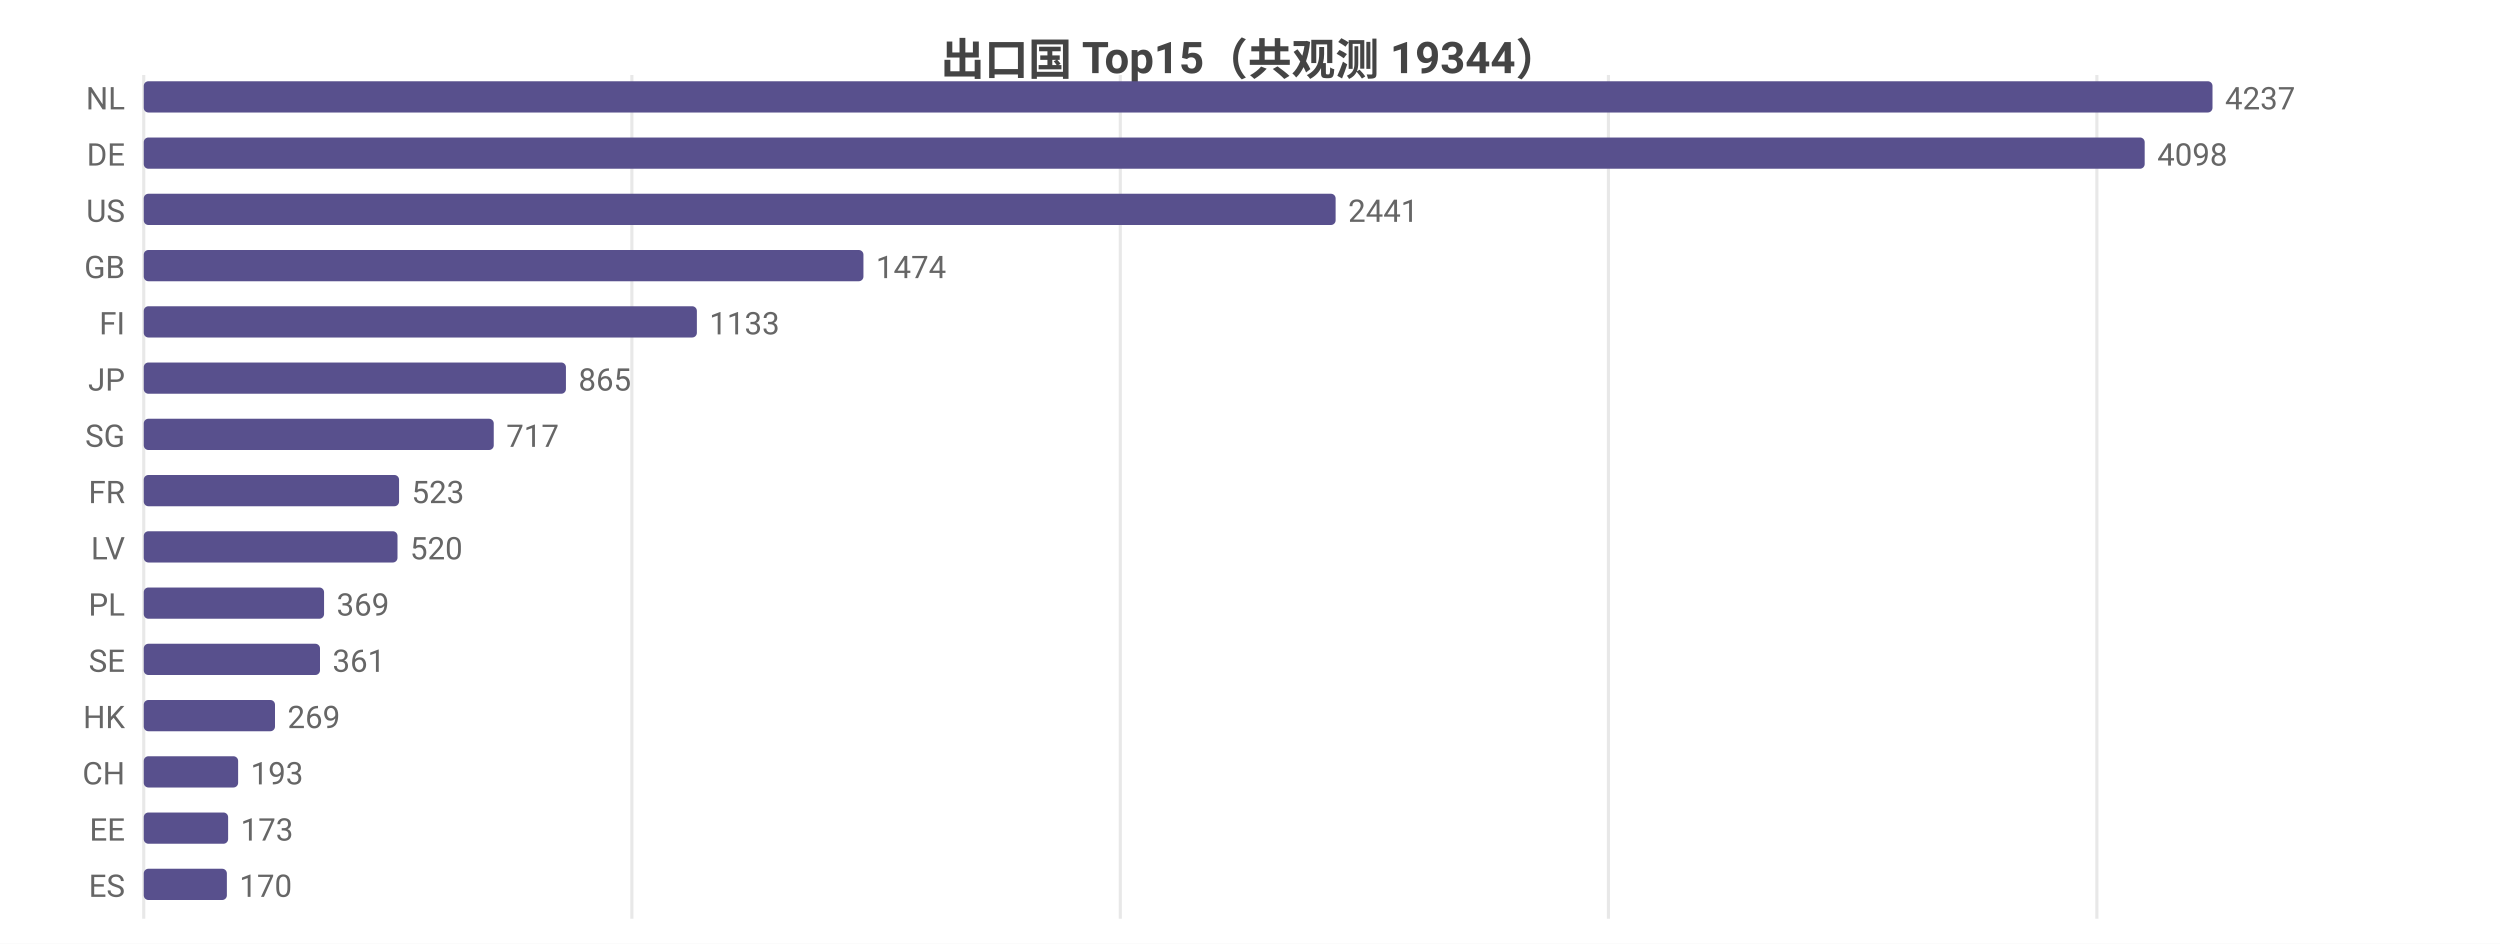
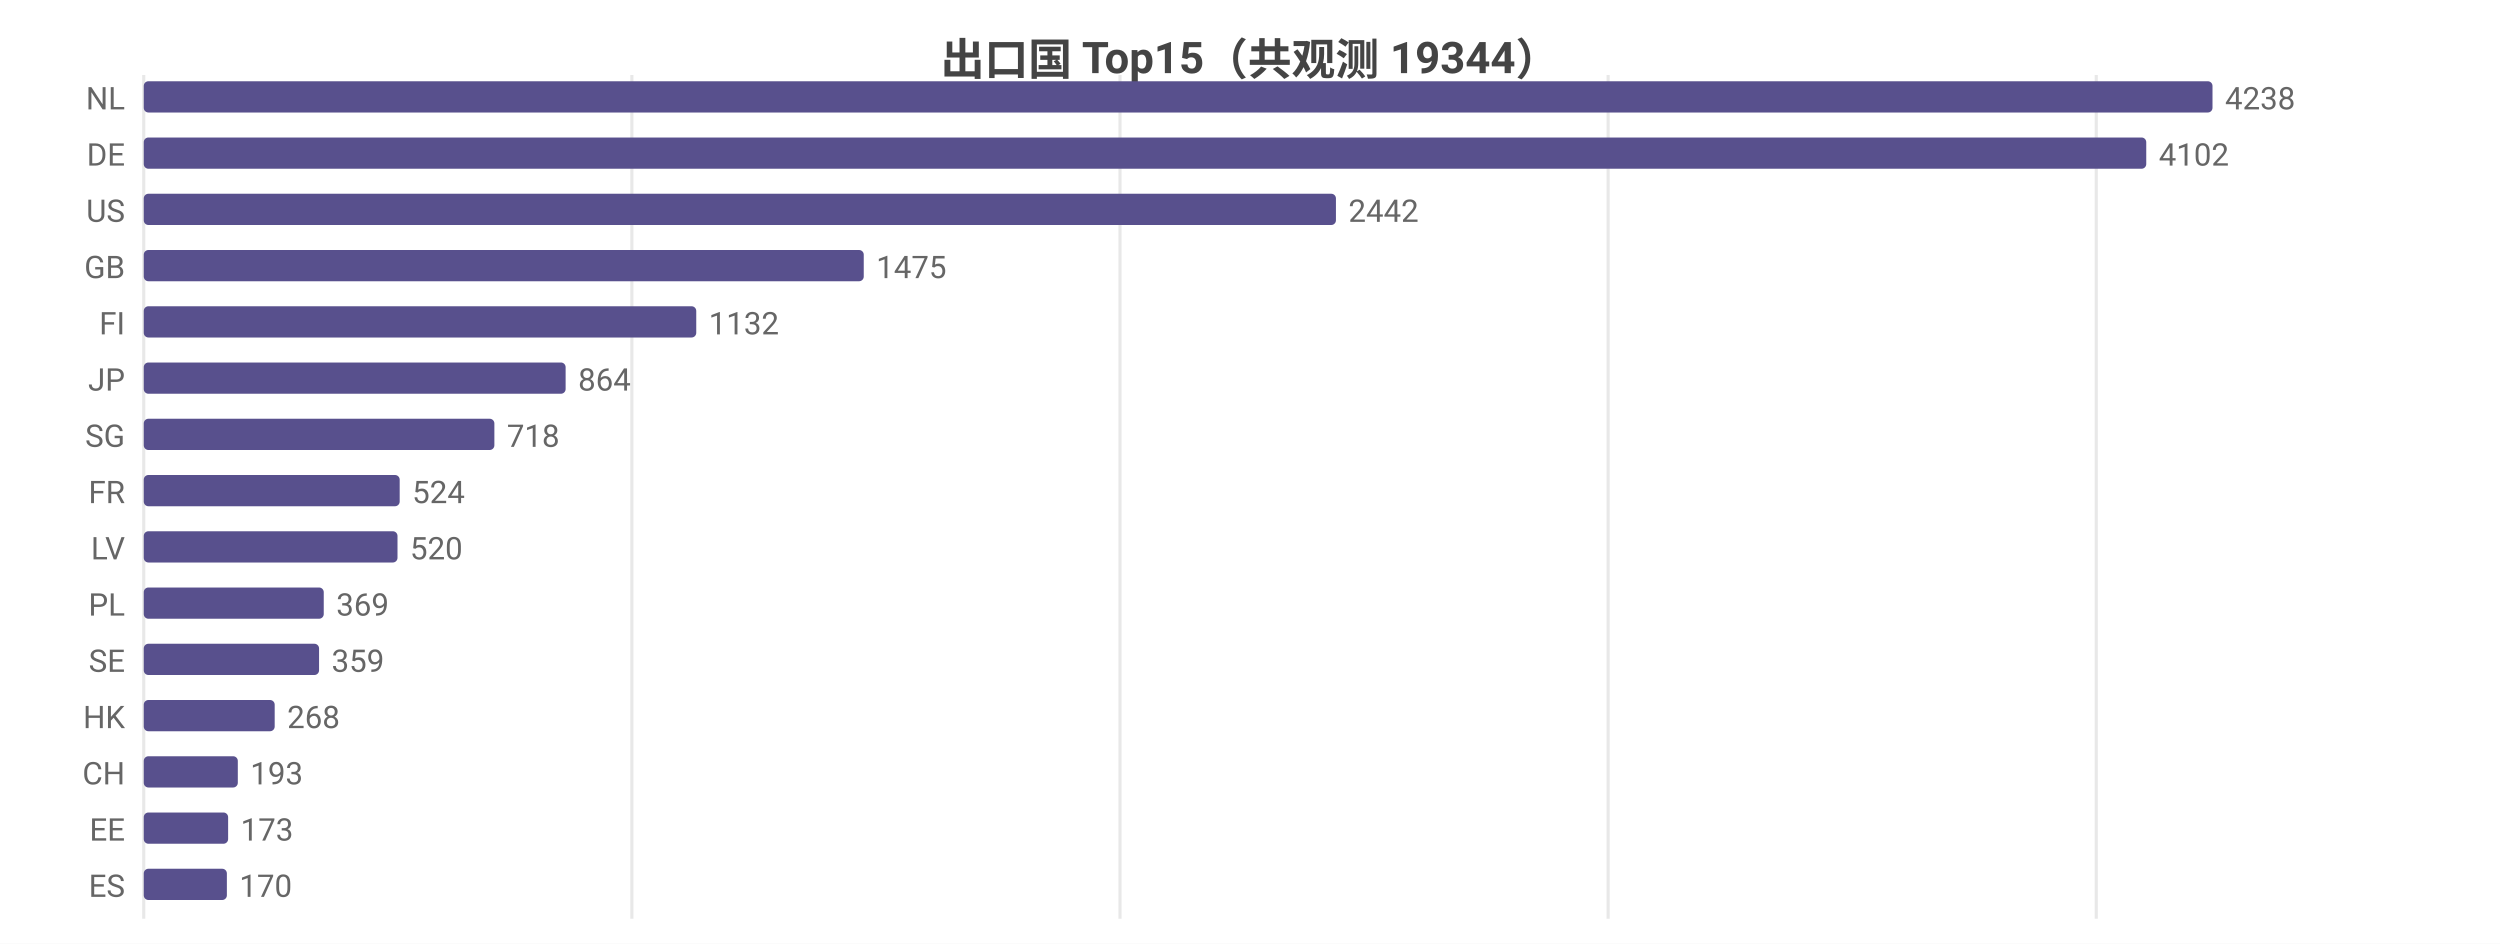
<svg xmlns="http://www.w3.org/2000/svg" width="800" height="302" viewBox="0 0 800 302">
  <rect width="800" height="302" fill="#ffffff" />
  <style>text{font-family:system-ui,-apple-system,'Segoe UI',Roboto,'PingFang SC','Microsoft YaHei','Noto Sans CJK SC',sans-serif}.g{stroke:#e8e8e8;stroke-width:1}.a{stroke:#999;stroke-width:1}.t{font-size:10px;fill:#666}.m{font-size:10px;text-anchor:middle;fill:#666}.e{font-size:10px;text-anchor:end;fill:#666}.l{font-size:11px;fill:#333}.tt{font-size:14px;font-weight:600;text-anchor:middle;fill:#444}.em{font-size:13px;text-anchor:middle;fill:#999}</style>
  <text class="tt" x="400.0" y="24">出口国 Top15（共观测 19344）</text>
  <line class="g" x1="46" y1="24" x2="46" y2="294" />
  <line class="g" x1="202.2" y1="24" x2="202.2" y2="294" />
-   <line class="g" x1="358.5" y1="24" x2="358.5" y2="294" />
-   <line class="g" x1="514.7" y1="24" x2="514.7" y2="294" />
-   <line class="g" x1="671.0" y1="24" x2="671.0" y2="294" />
+   <line class="g" x1="358.4" y1="24" x2="358.4" y2="294" />
+   <line class="g" x1="514.6" y1="24" x2="514.6" y2="294" />
+   <line class="g" x1="670.8" y1="24" x2="670.8" y2="294" />
  <text class="e" x="40" y="35">NL</text>
  <rect x="46" y="26" width="662" height="10" fill="#58508d" rx="1.5" />
-   <text class="t" x="712" y="35">4237</text>
+   <text class="t" x="712" y="35">4238</text>
  <text class="e" x="40" y="53">DE</text>
-   <rect x="46" y="44" width="640.3" height="10" fill="#58508d" rx="1.5" />
-   <text class="t" x="690.3" y="53">4098</text>
+   <rect x="46" y="44" width="640.8" height="10" fill="#58508d" rx="1.5" />
+   <text class="t" x="690.8" y="53">4102</text>
  <text class="e" x="40" y="71">US</text>
-   <rect x="46" y="62" width="381.4" height="10" fill="#58508d" rx="1.5" />
-   <text class="t" x="431.4" y="71">2441</text>
+   <rect x="46" y="62" width="381.5" height="10" fill="#58508d" rx="1.5" />
+   <text class="t" x="431.5" y="71">2442</text>
  <text class="e" x="40" y="89">GB</text>
-   <rect x="46" y="80" width="230.3" height="10" fill="#58508d" rx="1.5" />
-   <text class="t" x="280.3" y="89">1474</text>
+   <rect x="46" y="80" width="230.4" height="10" fill="#58508d" rx="1.5" />
+   <text class="t" x="280.4" y="89">1475</text>
  <text class="e" x="40" y="107">FI</text>
-   <rect x="46" y="98" width="177.0" height="10" fill="#58508d" rx="1.5" />
-   <text class="t" x="227.0" y="107">1133</text>
+   <rect x="46" y="98" width="176.8" height="10" fill="#58508d" rx="1.5" />
+   <text class="t" x="226.8" y="107">1132</text>
  <text class="e" x="40" y="125">JP</text>
-   <rect x="46" y="116" width="135.1" height="10" fill="#58508d" rx="1.5" />
-   <text class="t" x="185.1" y="125">865</text>
+   <rect x="46" y="116" width="135.0" height="10" fill="#58508d" rx="1.5" />
+   <text class="t" x="185.0" y="125">864</text>
  <text class="e" x="40" y="143">SG</text>
-   <rect x="46" y="134" width="112.0" height="10" fill="#58508d" rx="1.5" />
-   <text class="t" x="162.0" y="143">717</text>
+   <rect x="46" y="134" width="112.2" height="10" fill="#58508d" rx="1.5" />
+   <text class="t" x="162.2" y="143">718</text>
  <text class="e" x="40" y="161">FR</text>
-   <rect x="46" y="152" width="81.7" height="10" fill="#58508d" rx="1.5" />
-   <text class="t" x="131.7" y="161">523</text>
+   <rect x="46" y="152" width="81.9" height="10" fill="#58508d" rx="1.5" />
+   <text class="t" x="131.9" y="161">524</text>
  <text class="e" x="40" y="179">LV</text>
  <rect x="46" y="170" width="81.2" height="10" fill="#58508d" rx="1.5" />
  <text class="t" x="131.2" y="179">520</text>
  <text class="e" x="40" y="197">PL</text>
-   <rect x="46" y="188" width="57.7" height="10" fill="#58508d" rx="1.5" />
-   <text class="t" x="107.7" y="197">369</text>
+   <rect x="46" y="188" width="57.6" height="10" fill="#58508d" rx="1.5" />
+   <text class="t" x="107.6" y="197">369</text>
  <text class="e" x="40" y="215">SE</text>
-   <rect x="46" y="206" width="56.4" height="10" fill="#58508d" rx="1.5" />
-   <text class="t" x="106.4" y="215">361</text>
+   <rect x="46" y="206" width="56.1" height="10" fill="#58508d" rx="1.5" />
+   <text class="t" x="106.1" y="215">359</text>
  <text class="e" x="40" y="233">HK</text>
-   <rect x="46" y="224" width="42.0" height="10" fill="#58508d" rx="1.5" />
-   <text class="t" x="92.0" y="233">269</text>
+   <rect x="46" y="224" width="41.9" height="10" fill="#58508d" rx="1.5" />
+   <text class="t" x="91.9" y="233">268</text>
  <text class="e" x="40" y="251">CH</text>
-   <rect x="46" y="242" width="30.2" height="10" fill="#58508d" rx="1.5" />
-   <text class="t" x="80.2" y="251">193</text>
+   <rect x="46" y="242" width="30.1" height="10" fill="#58508d" rx="1.5" />
+   <text class="t" x="80.1" y="251">193</text>
  <text class="e" x="40" y="269">EE</text>
  <rect x="46" y="260" width="27.0" height="10" fill="#58508d" rx="1.5" />
  <text class="t" x="77.0" y="269">173</text>
  <text class="e" x="40" y="287">ES</text>
  <rect x="46" y="278" width="26.6" height="10" fill="#58508d" rx="1.5" />
  <text class="t" x="76.6" y="287">170</text>
</svg>
